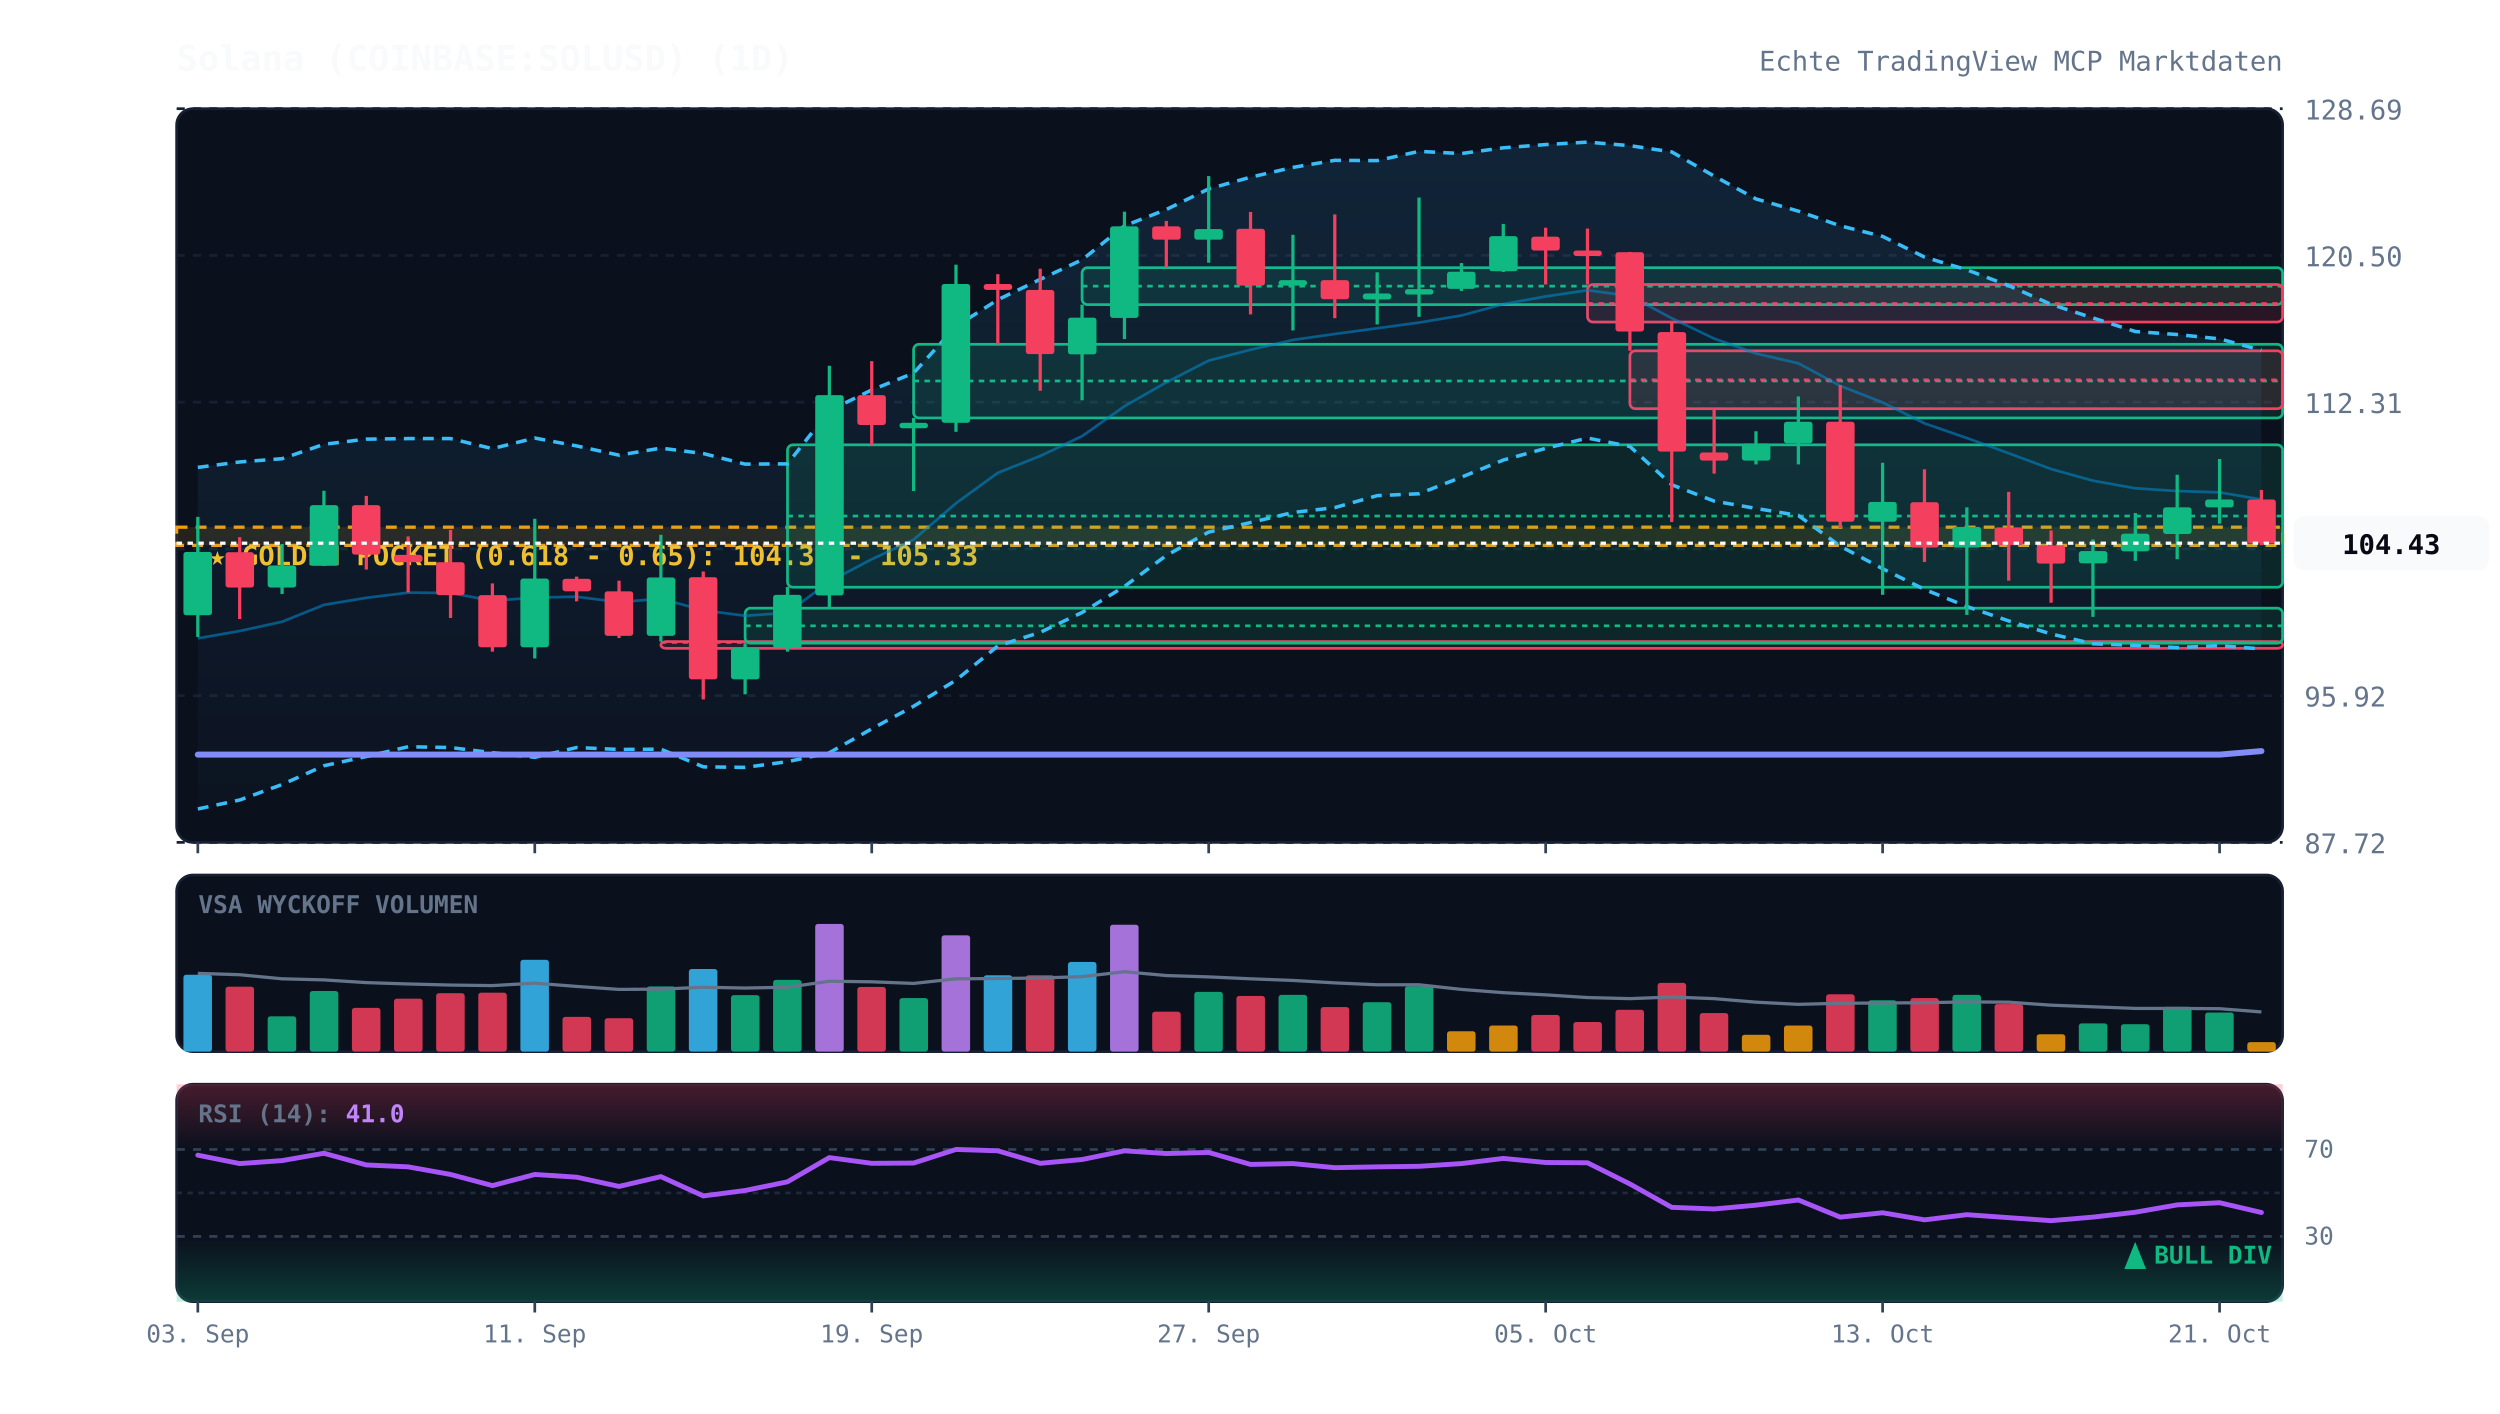
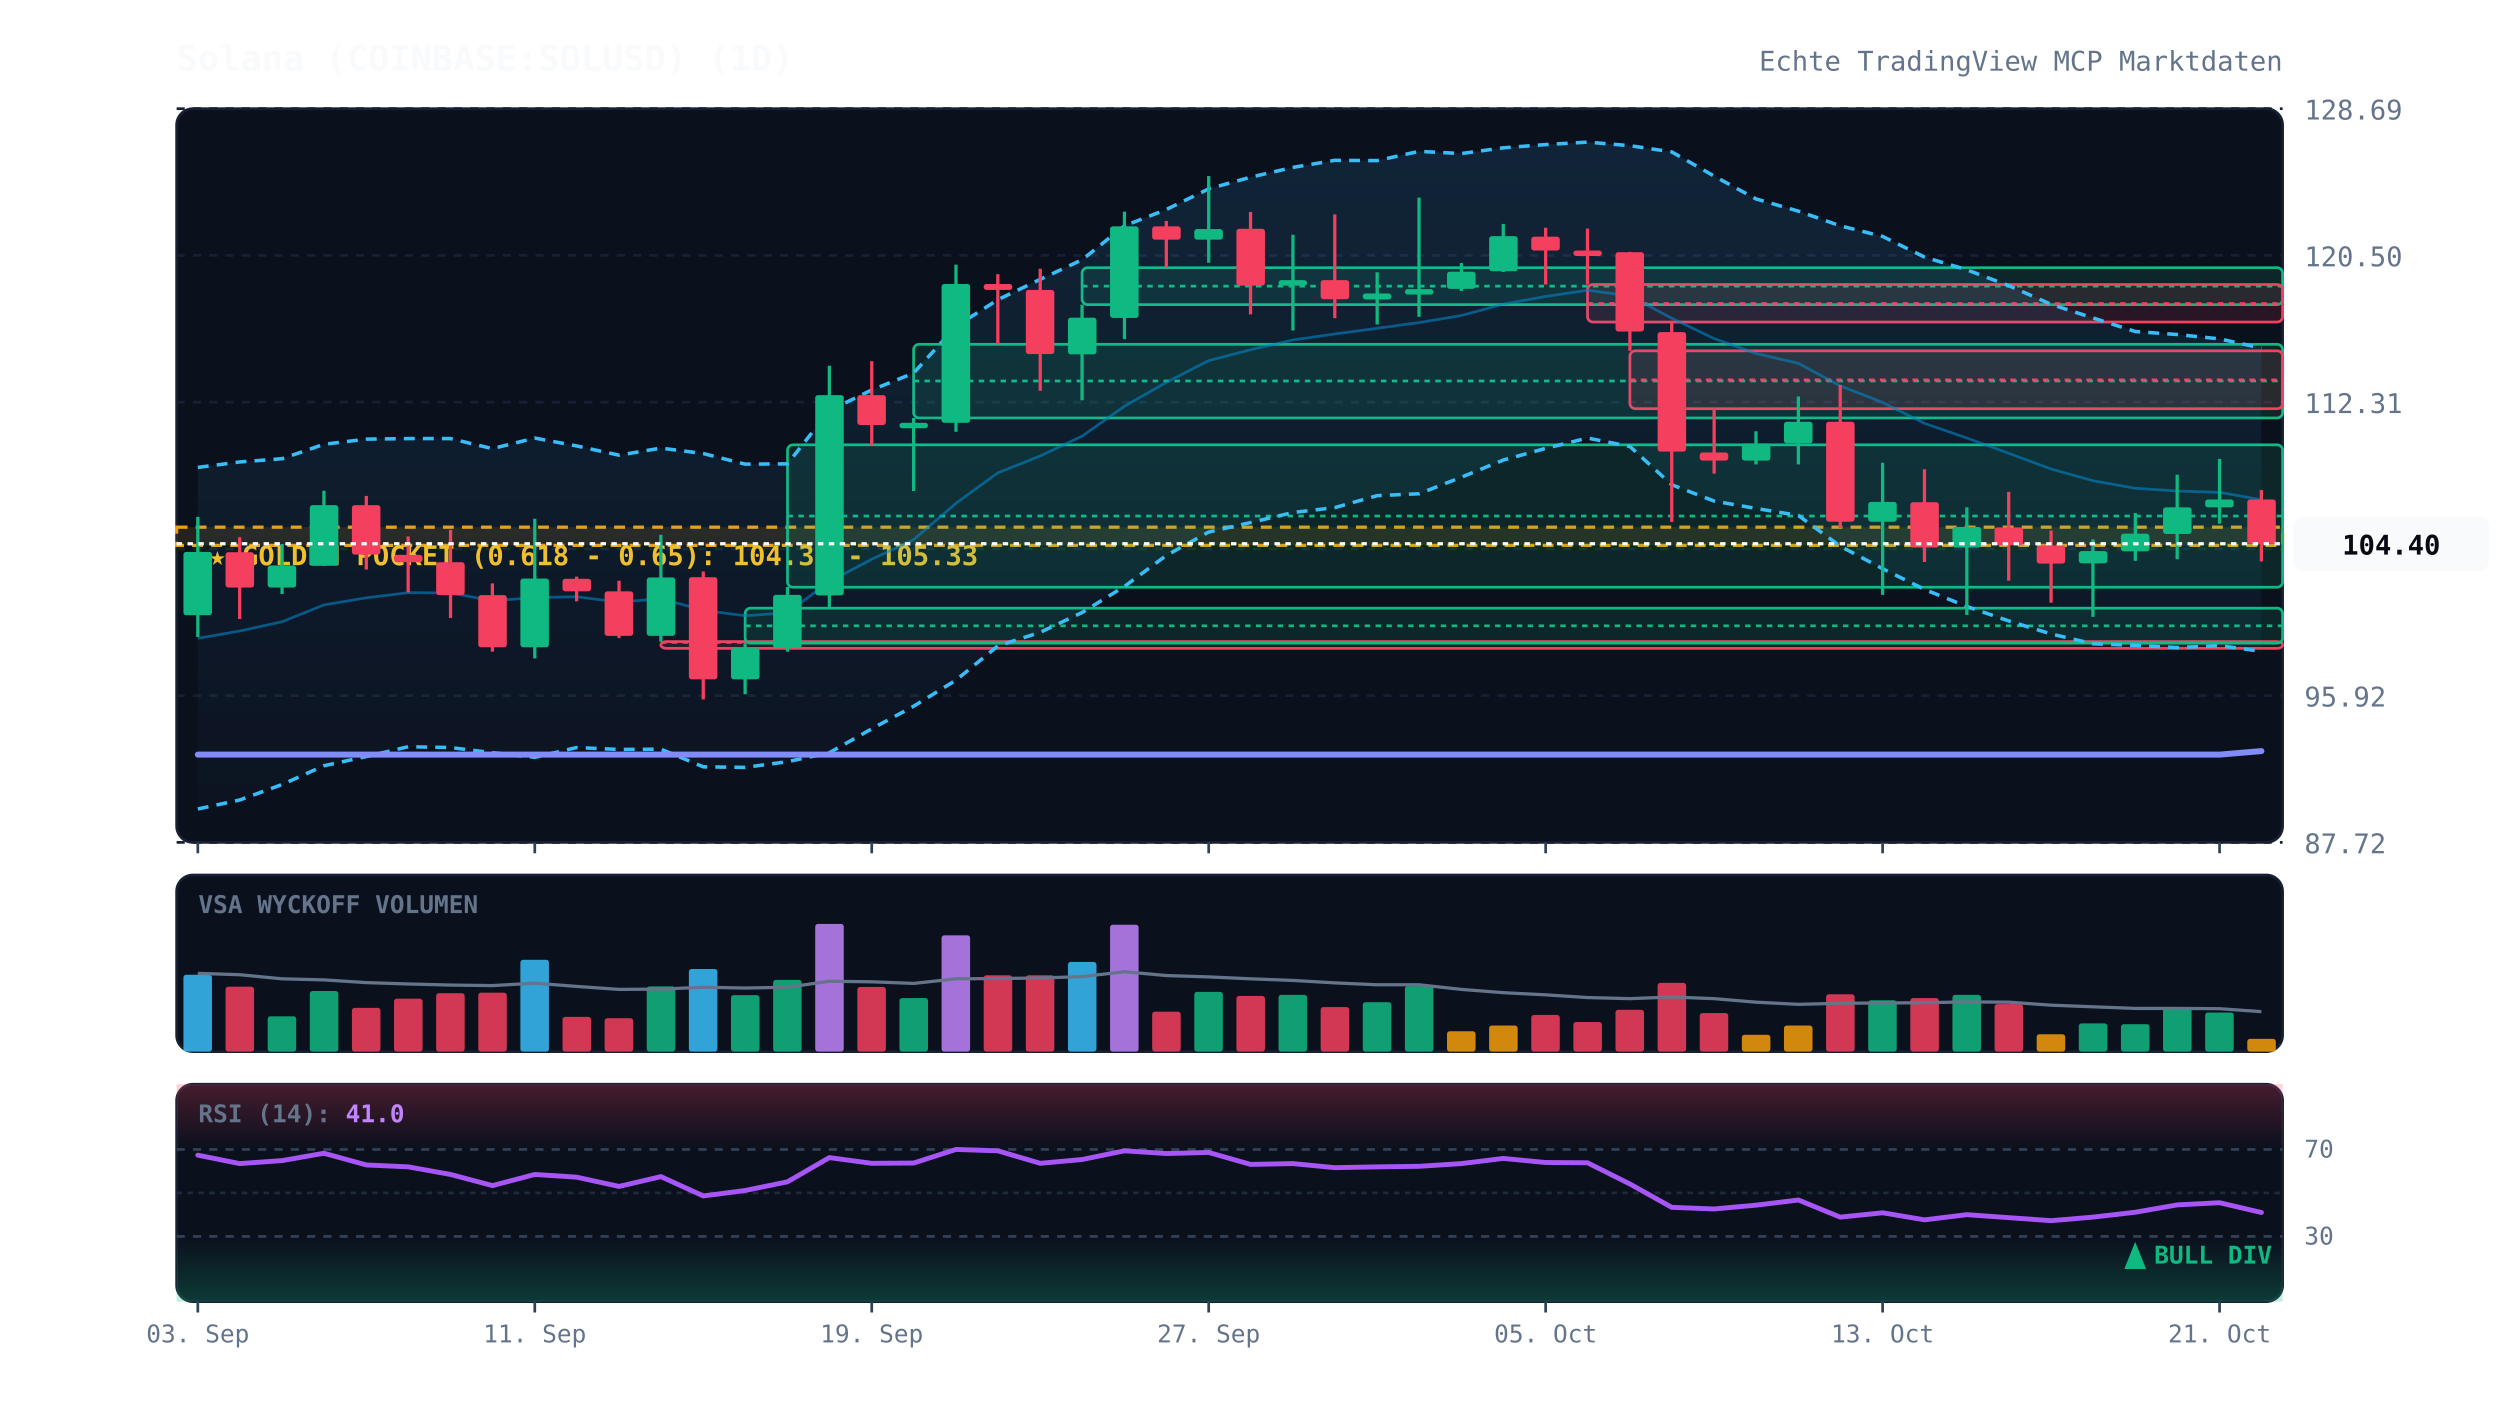
<svg xmlns="http://www.w3.org/2000/svg" viewBox="0 0 920 520" width="100%" height="100%" style="background:#070a13; font-family:'JetBrains Mono', monospace;">
  <defs>
    <linearGradient id="cloud-grad" x1="0%" y1="0%" x2="0%" y2="100%">
      <stop offset="0%" stop-color="#38bdf8" stop-opacity="0.12" />
      <stop offset="100%" stop-color="#38bdf8" stop-opacity="0.02" />
    </linearGradient>
    <linearGradient id="rsi-overbought" x1="0%" y1="0%" x2="0%" y2="100%">
      <stop offset="0%" stop-color="#f43f5e" stop-opacity="0.25" />
      <stop offset="100%" stop-color="#f43f5e" stop-opacity="0.0" />
    </linearGradient>
    <linearGradient id="rsi-oversold" x1="0%" y1="0%" x2="0%" y2="100%">
      <stop offset="0%" stop-color="#10b981" stop-opacity="0.0" />
      <stop offset="100%" stop-color="#10b981" stop-opacity="0.25" />
    </linearGradient>
  </defs>
  <rect x="65" y="40" width="775" height="270" fill="#0b101d" rx="6" stroke="#172033" stroke-width="1" />
  <rect x="65" y="322" width="775" height="65" fill="#0b101d" rx="6" stroke="#172033" stroke-width="1" />
  <rect x="65" y="399" width="775" height="80" fill="#0b101d" rx="6" stroke="#172033" stroke-width="1" />
  <line x1="65" y1="310.0" x2="840" y2="310.0" stroke="#172033" stroke-dasharray="3,3" stroke-width="1" />
  <text x="848" y="314.0" fill="#64748b" font-size="10" text-anchor="start">87.72</text>
  <line x1="65" y1="256.0" x2="840" y2="256.0" stroke="#172033" stroke-dasharray="3,3" stroke-width="1" />
  <text x="848" y="260.0" fill="#64748b" font-size="10" text-anchor="start">95.92</text>
  <line x1="65" y1="202.0" x2="840" y2="202.0" stroke="#172033" stroke-dasharray="3,3" stroke-width="1" />
  <text x="848" y="206.0" fill="#64748b" font-size="10" text-anchor="start">104.11</text>
  <line x1="65" y1="148.0" x2="840" y2="148.0" stroke="#172033" stroke-dasharray="3,3" stroke-width="1" />
  <text x="848" y="152.0" fill="#64748b" font-size="10" text-anchor="start">112.31</text>
  <line x1="65" y1="94.0" x2="840" y2="94.0" stroke="#172033" stroke-dasharray="3,3" stroke-width="1" />
  <text x="848" y="98.0" fill="#64748b" font-size="10" text-anchor="start">120.50</text>
  <line x1="65" y1="40.0" x2="840" y2="40.0" stroke="#172033" stroke-dasharray="3,3" stroke-width="1" />
  <text x="848" y="44.0" fill="#64748b" font-size="10" text-anchor="start">128.69</text>
  <rect x="65" y="194.0" width="775" height="6.7" fill="rgba(245, 158, 11, 0.12)" stroke="#f59e0b" stroke-dasharray="4,3" stroke-width="1.2" />
  <text x="77" y="208.0" fill="#fbbf24" font-size="10" font-weight="bold">★ GOLDEN POCKET (0.618 - 0.65): 104.32 - 105.33</text>
  <rect x="243.2" y="236.1" width="596.8" height="2.5" fill="rgba(244, 63, 94, 0.13)" stroke="#f43f5e" stroke-width="1" rx="2" />
  <line x1="243.2" y1="236.4" x2="840" y2="236.4" stroke="#f43f5e" stroke-dasharray="2,2" stroke-width="1" />
  <rect x="274.2" y="223.8" width="565.8" height="12.9" fill="rgba(16, 185, 129, 0.13)" stroke="#10b981" stroke-width="1" rx="2" />
  <line x1="274.2" y1="230.3" x2="840" y2="230.3" stroke="#10b981" stroke-dasharray="2,2" stroke-width="1" />
  <rect x="289.8" y="163.7" width="550.2" height="52.4" fill="rgba(16, 185, 129, 0.13)" stroke="#10b981" stroke-width="1" rx="2" />
  <line x1="289.8" y1="189.9" x2="840" y2="189.9" stroke="#10b981" stroke-dasharray="2,2" stroke-width="1" />
  <rect x="336.2" y="126.7" width="503.8" height="27.1" fill="rgba(16, 185, 129, 0.13)" stroke="#10b981" stroke-width="1" rx="2" />
  <line x1="336.2" y1="140.2" x2="840" y2="140.2" stroke="#10b981" stroke-dasharray="2,2" stroke-width="1" />
  <rect x="398.2" y="98.5" width="441.8" height="13.6" fill="rgba(16, 185, 129, 0.13)" stroke="#10b981" stroke-width="1" rx="2" />
  <line x1="398.2" y1="105.3" x2="840" y2="105.3" stroke="#10b981" stroke-dasharray="2,2" stroke-width="1" />
  <rect x="584.2" y="104.7" width="255.8" height="13.8" fill="rgba(244, 63, 94, 0.13)" stroke="#f43f5e" stroke-width="1" rx="2" />
  <line x1="584.2" y1="111.7" x2="840" y2="111.7" stroke="#f43f5e" stroke-dasharray="2,2" stroke-width="1" />
  <rect x="599.8" y="129.1" width="240.2" height="21.3" fill="rgba(244, 63, 94, 0.13)" stroke="#f43f5e" stroke-width="1" rx="2" />
  <line x1="599.8" y1="139.8" x2="840" y2="139.8" stroke="#f43f5e" stroke-dasharray="2,2" stroke-width="1" />
-   <polygon points="72.8,172.0 88.2,170.0 103.8,168.8 119.2,163.5 134.8,161.6 150.2,161.4 165.8,161.4 181.2,165.1 196.8,161.2 212.2,164.1 227.8,167.5 243.2,164.9 258.8,166.9 274.2,170.8 289.8,170.7 305.2,151.1 320.8,143.5 336.2,137.3 351.8,120.1 367.2,110.3 382.8,102.8 398.2,95.6 413.8,83.1 429.2,77.1 444.8,69.5 460.2,65.2 475.8,61.6 491.2,59.0 506.8,59.1 522.2,55.7 537.8,56.5 553.2,54.4 568.8,53.2 584.2,52.3 599.8,53.6 615.2,55.9 630.8,64.8 646.2,73.2 661.8,77.7 677.2,83.1 692.8,87.0 708.2,94.6 723.8,99.3 739.2,105.1 754.8,112.0 770.2,117.0 785.8,122.0 801.2,123.1 816.8,124.7 832.2,128.9 832.2,238.8 816.8,237.6 801.2,238.3 785.8,237.5 770.2,236.9 754.8,233.3 739.2,228.5 723.8,223.2 708.2,216.9 692.8,209.3 677.2,201.0 661.8,189.7 646.2,187.1 630.8,184.4 615.2,178.4 599.8,164.3 584.2,161.2 568.8,165.0 553.2,169.3 537.8,175.6 522.2,181.7 506.8,182.4 491.2,186.8 475.8,188.6 460.2,192.3 444.8,195.8 429.2,204.4 413.8,215.8 398.2,225.4 382.8,232.7 367.2,237.7 351.8,250.3 336.2,259.9 320.8,268.2 305.2,277.0 289.8,280.3 274.2,282.4 258.8,282.2 243.2,275.7 227.8,275.8 212.2,275.1 196.8,278.7 181.2,277.0 165.8,275.1 150.2,274.8 134.8,278.4 119.2,281.8 103.8,288.7 88.2,294.4 72.8,297.7" fill="url(#cloud-grad)" />
-   <polyline points="72.8,172.0 88.2,170.0 103.8,168.8 119.2,163.5 134.8,161.6 150.2,161.4 165.8,161.4 181.2,165.1 196.8,161.2 212.2,164.1 227.8,167.5 243.2,164.9 258.8,166.9 274.2,170.8 289.8,170.7 305.2,151.1 320.8,143.5 336.2,137.3 351.8,120.1 367.2,110.3 382.8,102.8 398.2,95.6 413.8,83.1 429.2,77.1 444.8,69.5 460.2,65.2 475.8,61.6 491.2,59.0 506.8,59.1 522.2,55.7 537.8,56.5 553.2,54.4 568.8,53.2 584.2,52.3 599.8,53.6 615.2,55.9 630.8,64.8 646.2,73.2 661.8,77.7 677.2,83.1 692.8,87.0 708.2,94.6 723.8,99.3 739.2,105.1 754.8,112.0 770.2,117.0 785.8,122.0 801.2,123.1 816.8,124.7 832.2,128.9" fill="none" stroke="#38bdf8" stroke-width="1.3" stroke-dasharray="4,3" />
-   <polyline points="72.8,297.7 88.2,294.4 103.8,288.7 119.2,281.8 134.8,278.4 150.2,274.8 165.8,275.1 181.2,277.0 196.8,278.7 212.2,275.1 227.8,275.8 243.2,275.7 258.8,282.2 274.2,282.4 289.8,280.3 305.2,277.0 320.8,268.2 336.2,259.9 351.8,250.3 367.2,237.7 382.8,232.7 398.2,225.4 413.8,215.8 429.2,204.4 444.8,195.8 460.2,192.3 475.8,188.6 491.2,186.8 506.8,182.4 522.2,181.7 537.8,175.6 553.2,169.3 568.8,165.0 584.2,161.2 599.8,164.3 615.2,178.4 630.8,184.4 646.2,187.1 661.8,189.7 677.2,201.0 692.8,209.3 708.2,216.9 723.8,223.2 739.2,228.5 754.8,233.3 770.2,236.9 785.8,237.5 801.2,238.3 816.8,237.6 832.2,238.8" fill="none" stroke="#38bdf8" stroke-width="1.3" stroke-dasharray="4,3" />
-   <polyline points="72.8,234.9 88.2,232.2 103.8,228.8 119.2,222.6 134.8,220.0 150.2,218.1 165.8,218.2 181.2,221.1 196.8,219.9 212.2,219.6 227.8,221.6 243.2,220.3 258.8,224.6 274.2,226.6 289.8,225.5 305.2,214.0 320.8,205.8 336.2,198.6 351.8,185.2 367.2,174.0 382.8,167.8 398.2,160.5 413.8,149.5 429.2,140.7 444.8,132.7 460.2,128.7 475.8,125.1 491.2,122.9 506.8,120.8 522.2,118.7 537.8,116.1 553.2,111.9 568.8,109.1 584.2,106.8 599.8,108.9 615.2,117.1 630.8,124.6 646.2,130.1 661.8,133.7 677.2,142.0 692.8,148.1 708.2,155.8 723.8,161.2 739.2,166.8 754.8,172.6 770.2,176.9 785.8,179.7 801.2,180.7 816.8,181.2 832.2,183.8" fill="none" stroke="#0284c7" stroke-width="1.0" stroke-opacity="0.6" />
+   <polygon points="72.8,172.0 88.2,170.0 103.8,168.8 119.2,163.5 134.8,161.6 150.2,161.4 165.8,161.4 181.2,165.1 196.8,161.2 212.2,164.1 227.8,167.5 243.2,164.9 258.8,166.9 274.2,170.8 289.8,170.7 305.2,151.1 320.8,143.5 336.2,137.3 351.8,120.1 367.2,110.3 382.8,102.8 398.2,95.6 413.8,83.1 429.2,77.1 444.8,69.5 460.2,65.2 475.8,61.6 491.2,59.0 506.8,59.1 522.2,55.7 537.8,56.5 553.2,54.4 568.8,53.2 584.2,52.3 599.8,53.6 615.2,55.9 630.8,64.8 646.2,73.2 661.8,77.7 677.2,83.1 692.8,87.0 708.2,94.6 723.8,99.3 739.2,105.1 754.8,112.0 770.2,117.0 785.8,122.0 801.2,123.1 816.8,124.7 832.2,128.1 832.2,239.7 816.8,237.6 801.2,238.3 785.8,237.5 770.2,236.9 754.8,233.3 739.2,228.5 723.8,223.2 708.2,216.9 692.8,209.3 677.2,201.0 661.8,189.7 646.2,187.1 630.8,184.4 615.2,178.4 599.8,164.3 584.2,161.2 568.8,165.0 553.2,169.3 537.8,175.6 522.2,181.7 506.8,182.4 491.2,186.8 475.8,188.6 460.2,192.3 444.8,195.8 429.2,204.4 413.8,215.8 398.2,225.4 382.8,232.7 367.2,237.7 351.8,250.3 336.2,259.9 320.8,268.2 305.2,277.0 289.8,280.3 274.2,282.4 258.8,282.2 243.2,275.7 227.8,275.8 212.2,275.1 196.8,278.7 181.2,277.0 165.8,275.1 150.2,274.8 134.8,278.4 119.2,281.8 103.8,288.7 88.2,294.4 72.8,297.7" fill="url(#cloud-grad)" />
+   <polyline points="72.8,172.0 88.2,170.0 103.8,168.8 119.2,163.5 134.8,161.6 150.2,161.4 165.8,161.4 181.2,165.1 196.8,161.2 212.2,164.1 227.8,167.5 243.2,164.9 258.8,166.9 274.2,170.8 289.8,170.7 305.2,151.1 320.8,143.5 336.2,137.3 351.8,120.1 367.2,110.3 382.8,102.8 398.2,95.6 413.8,83.1 429.2,77.1 444.8,69.5 460.2,65.2 475.8,61.6 491.2,59.0 506.8,59.1 522.2,55.7 537.8,56.5 553.2,54.4 568.8,53.2 584.2,52.3 599.8,53.6 615.2,55.9 630.8,64.8 646.2,73.2 661.8,77.7 677.2,83.1 692.8,87.0 708.2,94.6 723.8,99.3 739.2,105.1 754.8,112.0 770.2,117.0 785.8,122.0 801.2,123.1 816.8,124.7 832.2,128.1" fill="none" stroke="#38bdf8" stroke-width="1.3" stroke-dasharray="4,3" />
+   <polyline points="72.8,297.7 88.2,294.4 103.8,288.7 119.2,281.8 134.8,278.4 150.2,274.8 165.8,275.1 181.2,277.0 196.8,278.7 212.2,275.1 227.8,275.8 243.2,275.7 258.8,282.2 274.2,282.4 289.8,280.3 305.2,277.0 320.8,268.2 336.2,259.9 351.8,250.3 367.2,237.7 382.8,232.7 398.2,225.4 413.8,215.8 429.2,204.4 444.8,195.8 460.2,192.3 475.8,188.6 491.2,186.8 506.8,182.4 522.2,181.7 537.8,175.6 553.2,169.3 568.8,165.0 584.2,161.2 599.8,164.3 615.2,178.4 630.8,184.4 646.2,187.1 661.8,189.7 677.2,201.0 692.8,209.3 708.2,216.9 723.8,223.2 739.2,228.5 754.8,233.3 770.2,236.9 785.8,237.5 801.2,238.3 816.8,237.6 832.2,239.7" fill="none" stroke="#38bdf8" stroke-width="1.3" stroke-dasharray="4,3" />
+   <polyline points="72.8,234.9 88.2,232.2 103.8,228.8 119.2,222.6 134.8,220.0 150.2,218.1 165.8,218.2 181.2,221.1 196.8,219.9 212.2,219.6 227.8,221.6 243.2,220.3 258.8,224.6 274.2,226.6 289.8,225.5 305.2,214.0 320.8,205.8 336.2,198.6 351.8,185.2 367.2,174.0 382.8,167.8 398.2,160.5 413.8,149.5 429.2,140.7 444.8,132.7 460.2,128.7 475.8,125.1 491.2,122.9 506.8,120.8 522.2,118.7 537.8,116.1 553.2,111.9 568.8,109.1 584.2,106.8 599.8,108.9 615.2,117.1 630.8,124.6 646.2,130.1 661.8,133.7 677.2,142.0 692.8,148.1 708.2,155.8 723.8,161.2 739.2,166.8 754.8,172.6 770.2,176.9 785.8,179.7 801.2,180.7 816.8,181.2 832.2,183.9" fill="none" stroke="#0284c7" stroke-width="1.0" stroke-opacity="0.6" />
  <polyline points="72.8,277.7 88.2,277.7 103.8,277.7 119.2,277.7 134.8,277.7 150.2,277.7 165.8,277.7 181.2,277.7 196.8,277.7 212.2,277.7 227.8,277.7 243.2,277.7 258.8,277.7 274.2,277.7 289.8,277.7 305.2,277.7 320.8,277.7 336.2,277.7 351.8,277.7 367.2,277.7 382.8,277.7 398.2,277.7 413.8,277.7 429.2,277.7 444.8,277.7 460.2,277.7 475.8,277.7 491.2,277.7 506.8,277.7 522.2,277.7 537.8,277.7 553.2,277.7 568.8,277.7 584.2,277.7 599.8,277.7 615.2,277.7 630.8,277.7 646.2,277.7 661.8,277.7 677.2,277.7 692.8,277.7 708.2,277.7 723.8,277.7 739.2,277.7 754.8,277.7 770.2,277.7 785.8,277.7 801.2,277.7 816.8,277.7 832.2,276.4" fill="none" stroke="#818cf8" stroke-width="2.2" stroke-linecap="round" />
  <line x1="72.8" y1="190.2" x2="72.8" y2="234.4" stroke="#10b981" stroke-width="1.2" />
  <rect x="67.5" y="203.1" width="10.5" height="23.3" fill="#10b981" rx="1" />
  <line x1="88.2" y1="197.7" x2="88.2" y2="227.8" stroke="#f43f5e" stroke-width="1.2" />
  <rect x="83.0" y="203.2" width="10.5" height="13.0" fill="#f43f5e" rx="1" />
  <line x1="103.8" y1="200.2" x2="103.8" y2="218.6" stroke="#10b981" stroke-width="1.2" />
  <rect x="98.5" y="208.1" width="10.5" height="8.1" fill="#10b981" rx="1" />
  <line x1="119.2" y1="180.6" x2="119.2" y2="208.3" stroke="#10b981" stroke-width="1.2" />
  <rect x="114.0" y="185.9" width="10.5" height="22.3" fill="#10b981" rx="1" />
  <line x1="134.8" y1="182.5" x2="134.8" y2="209.6" stroke="#f43f5e" stroke-width="1.2" />
  <rect x="129.5" y="185.9" width="10.5" height="18.2" fill="#f43f5e" rx="1" />
  <line x1="150.2" y1="197.4" x2="150.2" y2="218.0" stroke="#f43f5e" stroke-width="1.2" />
  <rect x="145.0" y="204.2" width="10.5" height="2.7" fill="#f43f5e" rx="1" />
  <line x1="165.8" y1="195.0" x2="165.8" y2="227.4" stroke="#f43f5e" stroke-width="1.2" />
  <rect x="160.5" y="206.9" width="10.5" height="12.1" fill="#f43f5e" rx="1" />
  <line x1="181.2" y1="214.7" x2="181.2" y2="239.8" stroke="#f43f5e" stroke-width="1.2" />
  <rect x="176.0" y="219.0" width="10.5" height="19.2" fill="#f43f5e" rx="1" />
  <line x1="196.8" y1="190.9" x2="196.8" y2="242.3" stroke="#10b981" stroke-width="1.2" />
  <rect x="191.5" y="212.9" width="10.5" height="25.3" fill="#10b981" rx="1" />
  <line x1="212.2" y1="212.2" x2="212.2" y2="221.3" stroke="#f43f5e" stroke-width="1.2" />
  <rect x="207.0" y="213.0" width="10.5" height="4.6" fill="#f43f5e" rx="1" />
  <line x1="227.8" y1="213.7" x2="227.8" y2="234.8" stroke="#f43f5e" stroke-width="1.2" />
  <rect x="222.5" y="217.6" width="10.5" height="16.4" fill="#f43f5e" rx="1" />
  <line x1="243.2" y1="196.8" x2="243.2" y2="236.1" stroke="#10b981" stroke-width="1.2" />
  <rect x="238.0" y="212.5" width="10.5" height="21.5" fill="#10b981" rx="1" />
  <line x1="258.8" y1="210.3" x2="258.8" y2="257.4" stroke="#f43f5e" stroke-width="1.2" />
  <rect x="253.5" y="212.4" width="10.5" height="37.6" fill="#f43f5e" rx="1" />
  <line x1="274.2" y1="236.7" x2="274.2" y2="255.5" stroke="#10b981" stroke-width="1.2" />
  <rect x="269.0" y="238.5" width="10.5" height="11.5" fill="#10b981" rx="1" />
  <line x1="289.8" y1="216.0" x2="289.8" y2="239.8" stroke="#10b981" stroke-width="1.2" />
  <rect x="284.5" y="218.9" width="10.5" height="19.6" fill="#10b981" rx="1" />
  <line x1="305.2" y1="134.6" x2="305.2" y2="223.8" stroke="#10b981" stroke-width="1.2" />
  <rect x="300.0" y="145.4" width="10.5" height="73.7" fill="#10b981" rx="1" />
  <line x1="320.8" y1="132.9" x2="320.8" y2="163.7" stroke="#f43f5e" stroke-width="1.2" />
  <rect x="315.5" y="145.4" width="10.5" height="11.0" fill="#f43f5e" rx="1" />
  <line x1="336.2" y1="153.8" x2="336.2" y2="180.7" stroke="#10b981" stroke-width="1.2" />
  <rect x="331.0" y="155.6" width="10.5" height="2.0" fill="#10b981" rx="1" />
  <line x1="351.8" y1="97.4" x2="351.8" y2="158.9" stroke="#10b981" stroke-width="1.2" />
  <rect x="346.5" y="104.5" width="10.5" height="51.1" fill="#10b981" rx="1" />
  <line x1="367.2" y1="100.9" x2="367.2" y2="126.7" stroke="#f43f5e" stroke-width="1.2" />
  <rect x="362.0" y="104.5" width="10.5" height="2.2" fill="#f43f5e" rx="1" />
  <line x1="382.8" y1="98.9" x2="382.8" y2="143.8" stroke="#f43f5e" stroke-width="1.2" />
  <rect x="377.5" y="106.7" width="10.5" height="23.6" fill="#f43f5e" rx="1" />
  <line x1="398.2" y1="112.1" x2="398.2" y2="147.3" stroke="#10b981" stroke-width="1.2" />
  <rect x="393.0" y="116.9" width="10.5" height="13.5" fill="#10b981" rx="1" />
  <line x1="413.8" y1="77.9" x2="413.8" y2="124.8" stroke="#10b981" stroke-width="1.2" />
  <rect x="408.5" y="83.3" width="10.5" height="33.7" fill="#10b981" rx="1" />
  <line x1="429.2" y1="81.3" x2="429.2" y2="98.5" stroke="#f43f5e" stroke-width="1.2" />
  <rect x="424.0" y="83.3" width="10.5" height="4.9" fill="#f43f5e" rx="1" />
  <line x1="444.8" y1="64.8" x2="444.8" y2="96.7" stroke="#10b981" stroke-width="1.2" />
  <rect x="439.5" y="84.3" width="10.5" height="3.9" fill="#10b981" rx="1" />
  <line x1="460.2" y1="78.0" x2="460.2" y2="115.7" stroke="#f43f5e" stroke-width="1.2" />
  <rect x="455.0" y="84.2" width="10.5" height="20.9" fill="#f43f5e" rx="1" />
  <line x1="475.8" y1="86.4" x2="475.8" y2="121.6" stroke="#10b981" stroke-width="1.2" />
  <rect x="470.5" y="103.1" width="10.5" height="2.0" fill="#10b981" rx="1" />
  <line x1="491.2" y1="78.9" x2="491.2" y2="117.1" stroke="#f43f5e" stroke-width="1.2" />
  <rect x="486.0" y="103.1" width="10.5" height="7.0" fill="#f43f5e" rx="1" />
  <line x1="506.8" y1="100.2" x2="506.8" y2="119.4" stroke="#10b981" stroke-width="1.2" />
  <rect x="501.5" y="108.0" width="10.5" height="2.2" fill="#10b981" rx="1" />
  <line x1="522.2" y1="72.7" x2="522.2" y2="116.6" stroke="#10b981" stroke-width="1.2" />
  <rect x="517.0" y="106.4" width="10.5" height="2.0" fill="#10b981" rx="1" />
  <line x1="537.8" y1="96.8" x2="537.8" y2="107.1" stroke="#10b981" stroke-width="1.2" />
  <rect x="532.5" y="100.0" width="10.5" height="6.3" fill="#10b981" rx="1" />
  <line x1="553.2" y1="82.4" x2="553.2" y2="100.1" stroke="#10b981" stroke-width="1.2" />
  <rect x="548.0" y="86.9" width="10.5" height="12.9" fill="#10b981" rx="1" />
  <line x1="568.8" y1="83.8" x2="568.8" y2="104.7" stroke="#f43f5e" stroke-width="1.2" />
  <rect x="563.5" y="87.1" width="10.5" height="5.1" fill="#f43f5e" rx="1" />
  <line x1="584.2" y1="84.1" x2="584.2" y2="104.7" stroke="#f43f5e" stroke-width="1.2" />
  <rect x="579.0" y="92.2" width="10.5" height="2.0" fill="#f43f5e" rx="1" />
  <line x1="599.8" y1="92.7" x2="599.8" y2="129.1" stroke="#f43f5e" stroke-width="1.2" />
  <rect x="594.5" y="92.8" width="10.5" height="29.2" fill="#f43f5e" rx="1" />
  <line x1="615.2" y1="118.6" x2="615.2" y2="192.1" stroke="#f43f5e" stroke-width="1.2" />
  <rect x="610.0" y="122.2" width="10.5" height="44.0" fill="#f43f5e" rx="1" />
  <line x1="630.8" y1="150.4" x2="630.8" y2="174.3" stroke="#f43f5e" stroke-width="1.2" />
  <rect x="625.5" y="166.5" width="10.5" height="3.0" fill="#f43f5e" rx="1" />
  <line x1="646.2" y1="158.7" x2="646.2" y2="170.9" stroke="#10b981" stroke-width="1.2" />
  <rect x="641.0" y="163.3" width="10.5" height="6.2" fill="#10b981" rx="1" />
  <line x1="661.8" y1="145.9" x2="661.8" y2="170.9" stroke="#10b981" stroke-width="1.2" />
  <rect x="656.5" y="155.2" width="10.5" height="8.0" fill="#10b981" rx="1" />
  <line x1="677.2" y1="141.7" x2="677.2" y2="194.3" stroke="#f43f5e" stroke-width="1.2" />
  <rect x="672.0" y="155.2" width="10.5" height="36.8" fill="#f43f5e" rx="1" />
  <line x1="692.8" y1="170.3" x2="692.8" y2="218.9" stroke="#10b981" stroke-width="1.2" />
  <rect x="687.5" y="184.7" width="10.5" height="7.3" fill="#10b981" rx="1" />
  <line x1="708.2" y1="172.7" x2="708.2" y2="206.8" stroke="#f43f5e" stroke-width="1.2" />
  <rect x="703.0" y="184.8" width="10.5" height="16.7" fill="#f43f5e" rx="1" />
  <line x1="723.8" y1="186.7" x2="723.8" y2="226.3" stroke="#10b981" stroke-width="1.2" />
  <rect x="718.5" y="193.9" width="10.5" height="7.6" fill="#10b981" rx="1" />
  <line x1="739.2" y1="181.0" x2="739.2" y2="213.7" stroke="#f43f5e" stroke-width="1.2" />
  <rect x="734.0" y="194.1" width="10.5" height="6.5" fill="#f43f5e" rx="1" />
  <line x1="754.8" y1="195.2" x2="754.8" y2="221.8" stroke="#f43f5e" stroke-width="1.2" />
  <rect x="749.5" y="200.7" width="10.5" height="6.7" fill="#f43f5e" rx="1" />
  <line x1="770.2" y1="198.5" x2="770.2" y2="227.0" stroke="#10b981" stroke-width="1.2" />
  <rect x="765.0" y="202.8" width="10.5" height="4.5" fill="#10b981" rx="1" />
  <line x1="785.8" y1="188.8" x2="785.8" y2="206.4" stroke="#10b981" stroke-width="1.2" />
  <rect x="780.5" y="196.4" width="10.5" height="6.5" fill="#10b981" rx="1" />
  <line x1="801.2" y1="174.7" x2="801.2" y2="205.8" stroke="#10b981" stroke-width="1.2" />
  <rect x="796.0" y="186.7" width="10.5" height="9.8" fill="#10b981" rx="1" />
  <line x1="816.8" y1="168.9" x2="816.8" y2="192.7" stroke="#10b981" stroke-width="1.2" />
  <rect x="811.5" y="183.8" width="10.5" height="2.9" fill="#10b981" rx="1" />
-   <line x1="832.2" y1="180.3" x2="832.2" y2="200.6" stroke="#f43f5e" stroke-width="1.2" />
-   <rect x="827.0" y="183.8" width="10.5" height="16.1" fill="#f43f5e" rx="1" />
-   <line x1="65" y1="199.9" x2="840" y2="199.9" stroke="#f8fafc" stroke-width="1.2" stroke-dasharray="2,2" />
-   <rect x="844" y="189.9" width="72" height="20" fill="#f8fafc" rx="4" />
-   <text x="880" y="203.9" fill="#070a13" font-size="10" font-weight="bold" text-anchor="middle">104.43</text>
+   <line x1="832.2" y1="180.3" x2="832.2" y2="206.6" stroke="#f43f5e" stroke-width="1.2" />
+   <rect x="827.0" y="183.8" width="10.5" height="16.3" fill="#f43f5e" rx="1" />
+   <line x1="65" y1="200.1" x2="840" y2="200.1" stroke="#f8fafc" stroke-width="1.2" stroke-dasharray="2,2" />
+   <rect x="844" y="190.1" width="72" height="20" fill="#f8fafc" rx="4" />
+   <text x="880" y="204.1" fill="#070a13" font-size="10" font-weight="bold" text-anchor="middle">104.40</text>
  <text x="73" y="336" fill="#64748b" font-size="9" font-weight="bold">VSA WYCKOFF VOLUMEN</text>
  <rect x="67.5" y="358.7" width="10.5" height="28.3" fill="#38bdf8" opacity="0.85" rx="1" />
  <rect x="83.0" y="363.1" width="10.5" height="23.9" fill="#f43f5e" opacity="0.85" rx="1" />
  <rect x="98.5" y="374.0" width="10.5" height="13.0" fill="#10b981" opacity="0.85" rx="1" />
  <rect x="114.0" y="364.7" width="10.5" height="22.3" fill="#10b981" opacity="0.85" rx="1" />
  <rect x="129.5" y="370.9" width="10.5" height="16.1" fill="#f43f5e" opacity="0.85" rx="1" />
  <rect x="145.0" y="367.5" width="10.5" height="19.5" fill="#f43f5e" opacity="0.85" rx="1" />
  <rect x="160.5" y="365.5" width="10.5" height="21.5" fill="#f43f5e" opacity="0.85" rx="1" />
  <rect x="176.0" y="365.3" width="10.5" height="21.7" fill="#f43f5e" opacity="0.85" rx="1" />
  <rect x="191.5" y="353.2" width="10.5" height="33.8" fill="#38bdf8" opacity="0.85" rx="1" />
  <rect x="207.0" y="374.2" width="10.5" height="12.8" fill="#f43f5e" opacity="0.85" rx="1" />
  <rect x="222.5" y="374.7" width="10.5" height="12.3" fill="#f43f5e" opacity="0.85" rx="1" />
  <rect x="238.0" y="363.0" width="10.5" height="24.0" fill="#10b981" opacity="0.85" rx="1" />
  <rect x="253.5" y="356.6" width="10.5" height="30.4" fill="#38bdf8" opacity="0.85" rx="1" />
  <rect x="269.0" y="366.2" width="10.5" height="20.8" fill="#10b981" opacity="0.85" rx="1" />
  <rect x="284.5" y="360.6" width="10.5" height="26.4" fill="#10b981" opacity="0.85" rx="1" />
  <rect x="300.0" y="340.0" width="10.5" height="47.0" fill="#c084fc" opacity="0.85" rx="1" />
  <rect x="315.5" y="363.2" width="10.5" height="23.8" fill="#f43f5e" opacity="0.85" rx="1" />
  <rect x="331.0" y="367.3" width="10.5" height="19.7" fill="#10b981" opacity="0.85" rx="1" />
  <rect x="346.5" y="344.2" width="10.5" height="42.8" fill="#c084fc" opacity="0.85" rx="1" />
-   <rect x="362.0" y="358.9" width="10.5" height="28.1" fill="#38bdf8" opacity="0.85" rx="1" />
+   <rect x="362.0" y="358.9" width="10.5" height="28.1" fill="#f43f5e" opacity="0.85" rx="1" />
  <rect x="377.5" y="358.9" width="10.5" height="28.1" fill="#f43f5e" opacity="0.85" rx="1" />
  <rect x="393.0" y="354.0" width="10.5" height="33.0" fill="#38bdf8" opacity="0.85" rx="1" />
  <rect x="408.5" y="340.3" width="10.5" height="46.7" fill="#c084fc" opacity="0.85" rx="1" />
  <rect x="424.0" y="372.3" width="10.5" height="14.7" fill="#f43f5e" opacity="0.85" rx="1" />
  <rect x="439.5" y="365.0" width="10.5" height="22.0" fill="#10b981" opacity="0.85" rx="1" />
  <rect x="455.0" y="366.5" width="10.5" height="20.5" fill="#f43f5e" opacity="0.85" rx="1" />
  <rect x="470.5" y="366.1" width="10.5" height="20.9" fill="#10b981" opacity="0.85" rx="1" />
  <rect x="486.0" y="370.6" width="10.5" height="16.4" fill="#f43f5e" opacity="0.85" rx="1" />
  <rect x="501.5" y="368.8" width="10.5" height="18.2" fill="#10b981" opacity="0.85" rx="1" />
  <rect x="517.0" y="362.9" width="10.5" height="24.1" fill="#10b981" opacity="0.85" rx="1" />
  <rect x="532.5" y="379.5" width="10.5" height="7.5" fill="#f59e0b" opacity="0.85" rx="1" />
  <rect x="548.0" y="377.4" width="10.5" height="9.6" fill="#f59e0b" opacity="0.85" rx="1" />
  <rect x="563.5" y="373.5" width="10.5" height="13.5" fill="#f43f5e" opacity="0.85" rx="1" />
  <rect x="579.0" y="376.1" width="10.5" height="10.9" fill="#f43f5e" opacity="0.85" rx="1" />
  <rect x="594.5" y="371.6" width="10.5" height="15.4" fill="#f43f5e" opacity="0.85" rx="1" />
  <rect x="610.0" y="361.7" width="10.5" height="25.3" fill="#f43f5e" opacity="0.85" rx="1" />
  <rect x="625.5" y="372.8" width="10.5" height="14.2" fill="#f43f5e" opacity="0.85" rx="1" />
  <rect x="641.0" y="380.8" width="10.5" height="6.2" fill="#f59e0b" opacity="0.85" rx="1" />
  <rect x="656.5" y="377.4" width="10.5" height="9.6" fill="#f59e0b" opacity="0.85" rx="1" />
  <rect x="672.0" y="365.9" width="10.5" height="21.1" fill="#f43f5e" opacity="0.85" rx="1" />
  <rect x="687.5" y="368.1" width="10.5" height="18.9" fill="#10b981" opacity="0.85" rx="1" />
  <rect x="703.0" y="367.3" width="10.5" height="19.7" fill="#f43f5e" opacity="0.85" rx="1" />
  <rect x="718.5" y="366.1" width="10.5" height="20.9" fill="#10b981" opacity="0.85" rx="1" />
  <rect x="734.0" y="369.5" width="10.5" height="17.5" fill="#f43f5e" opacity="0.85" rx="1" />
  <rect x="749.5" y="380.6" width="10.5" height="6.4" fill="#f59e0b" opacity="0.85" rx="1" />
  <rect x="765.0" y="376.6" width="10.5" height="10.4" fill="#10b981" opacity="0.85" rx="1" />
  <rect x="780.5" y="376.9" width="10.5" height="10.1" fill="#10b981" opacity="0.85" rx="1" />
-   <rect x="796.0" y="370.5" width="10.5" height="16.5" fill="#10b981" opacity="0.85" rx="1" />
+   <rect x="796.0" y="370.6" width="10.5" height="16.4" fill="#10b981" opacity="0.85" rx="1" />
  <rect x="811.5" y="372.6" width="10.5" height="14.4" fill="#10b981" opacity="0.85" rx="1" />
-   <rect x="827.0" y="383.5" width="10.5" height="3.5" fill="#f59e0b" opacity="0.85" rx="1" />
-   <polyline points="72.8,358.2 88.2,358.7 103.8,360.2 119.2,360.6 134.8,361.6 150.2,362.1 165.8,362.5 181.2,362.7 196.8,361.8 212.2,363.0 227.8,364.1 243.2,364.0 258.8,363.3 274.2,363.6 289.8,363.3 305.2,361.1 320.8,361.3 336.2,361.9 351.8,360.2 367.2,360.1 382.8,359.9 398.2,359.4 413.8,357.6 429.2,359.0 444.8,359.5 460.2,360.2 475.8,360.8 491.2,361.7 506.8,362.4 522.2,362.4 537.8,364.1 553.2,365.3 568.8,366.1 584.2,367.1 599.8,367.5 615.2,366.9 630.8,367.5 646.2,368.8 661.8,369.6 677.2,369.2 692.8,369.1 708.2,369.0 723.8,368.7 739.2,368.8 754.8,369.9 770.2,370.5 785.8,371.1 801.2,371.1 816.8,371.2 832.2,372.4" fill="none" stroke="#64748b" stroke-width="1.2" />
+   <rect x="827.0" y="382.3" width="10.5" height="4.7" fill="#f59e0b" opacity="0.85" rx="1" />
+   <polyline points="72.8,358.2 88.2,358.7 103.8,360.2 119.2,360.6 134.8,361.6 150.2,362.1 165.8,362.5 181.2,362.7 196.8,361.8 212.2,363.0 227.8,364.1 243.2,364.0 258.8,363.3 274.2,363.6 289.8,363.3 305.2,361.1 320.8,361.3 336.2,361.9 351.8,360.2 367.2,360.1 382.8,359.9 398.2,359.4 413.8,357.6 429.2,359.0 444.8,359.5 460.2,360.2 475.8,360.8 491.2,361.7 506.8,362.4 522.2,362.4 537.8,364.1 553.2,365.3 568.8,366.1 584.2,367.1 599.8,367.5 615.2,366.9 630.8,367.5 646.2,368.8 661.8,369.6 677.2,369.2 692.8,369.1 708.2,369.0 723.8,368.7 739.2,368.8 754.8,369.9 770.2,370.5 785.8,371.1 801.2,371.1 816.8,371.2 832.2,372.3" fill="none" stroke="#64748b" stroke-width="1.2" />
  <rect x="65" y="399" width="775" height="24.0" fill="url(#rsi-overbought)" />
  <rect x="65" y="455.0" width="775" height="24.0" fill="url(#rsi-oversold)" />
  <line x1="65" y1="423.0" x2="840" y2="423.0" stroke="#334155" stroke-dasharray="3,3" stroke-width="1" />
  <text x="848" y="426.0" fill="#64748b" font-size="9">70</text>
  <line x1="65" y1="439.0" x2="840" y2="439.0" stroke="#1e293b" stroke-dasharray="2,2" stroke-width="1" />
  <line x1="65" y1="455.0" x2="840" y2="455.0" stroke="#334155" stroke-dasharray="3,3" stroke-width="1" />
  <text x="848" y="458.0" fill="#64748b" font-size="9">30</text>
  <polyline points="72.8,425.1 88.2,428.2 103.8,427.1 119.2,424.4 134.8,428.7 150.2,429.4 165.8,432.2 181.2,436.3 196.8,432.2 212.2,433.2 227.8,436.6 243.2,433.0 258.8,440.1 274.2,438.1 289.8,434.9 305.2,426.0 320.8,428.1 336.2,428.0 351.8,423.0 367.2,423.5 382.8,428.1 398.2,426.7 413.8,423.5 429.2,424.5 444.8,424.1 460.2,428.5 475.8,428.2 491.2,429.7 506.8,429.4 522.2,429.2 537.8,428.2 553.2,426.3 568.8,427.8 584.2,427.9 599.8,435.7 615.2,444.3 630.8,444.9 646.2,443.5 661.8,441.6 677.2,447.9 692.8,446.3 708.2,448.9 723.8,447.0 739.2,448.1 754.8,449.2 770.2,447.9 785.8,446.1 801.2,443.4 816.8,442.6 832.2,446.2" fill="none" stroke="#a855f7" stroke-width="1.8" stroke-linecap="round" />
  <g transform="translate(785.75, 467)">
    <path d="M 0 -10 L 4 0 L -4 0 Z" fill="#10b981" />
    <text x="7" y="-2" fill="#10b981" font-size="9" font-weight="bold">BULL DIV</text>
  </g>
  <text x="73" y="413" fill="#64748b" font-size="9" font-weight="bold">RSI (14): <tspan fill="#c084fc">41.0</tspan>
  </text>
  <line x1="72.8" y1="310" x2="72.8" y2="314" stroke="#334155" stroke-width="1" />
  <line x1="72.8" y1="479" x2="72.8" y2="483" stroke="#334155" stroke-width="1" />
  <text x="72.8" y="494" fill="#64748b" font-size="9" text-anchor="middle">03. Sep</text>
  <line x1="196.8" y1="310" x2="196.8" y2="314" stroke="#334155" stroke-width="1" />
  <line x1="196.8" y1="479" x2="196.8" y2="483" stroke="#334155" stroke-width="1" />
  <text x="196.8" y="494" fill="#64748b" font-size="9" text-anchor="middle">11. Sep</text>
  <line x1="320.8" y1="310" x2="320.8" y2="314" stroke="#334155" stroke-width="1" />
  <line x1="320.8" y1="479" x2="320.8" y2="483" stroke="#334155" stroke-width="1" />
  <text x="320.8" y="494" fill="#64748b" font-size="9" text-anchor="middle">19. Sep</text>
  <line x1="444.8" y1="310" x2="444.8" y2="314" stroke="#334155" stroke-width="1" />
  <line x1="444.8" y1="479" x2="444.8" y2="483" stroke="#334155" stroke-width="1" />
  <text x="444.8" y="494" fill="#64748b" font-size="9" text-anchor="middle">27. Sep</text>
  <line x1="568.8" y1="310" x2="568.8" y2="314" stroke="#334155" stroke-width="1" />
  <line x1="568.8" y1="479" x2="568.8" y2="483" stroke="#334155" stroke-width="1" />
  <text x="568.8" y="494" fill="#64748b" font-size="9" text-anchor="middle">05. Oct</text>
  <line x1="692.8" y1="310" x2="692.8" y2="314" stroke="#334155" stroke-width="1" />
  <line x1="692.8" y1="479" x2="692.8" y2="483" stroke="#334155" stroke-width="1" />
  <text x="692.8" y="494" fill="#64748b" font-size="9" text-anchor="middle">13. Oct</text>
  <line x1="816.8" y1="310" x2="816.8" y2="314" stroke="#334155" stroke-width="1" />
  <line x1="816.8" y1="479" x2="816.8" y2="483" stroke="#334155" stroke-width="1" />
  <text x="816.8" y="494" fill="#64748b" font-size="9" text-anchor="middle">21. Oct</text>
  <text x="65" y="26" fill="#f8fafc" font-size="13" font-weight="bold">Solana (COINBASE:SOLUSD) (1D)</text>
  <text x="840" y="26" fill="#64748b" font-size="10" text-anchor="end">Echte TradingView MCP Marktdaten</text>
</svg>
